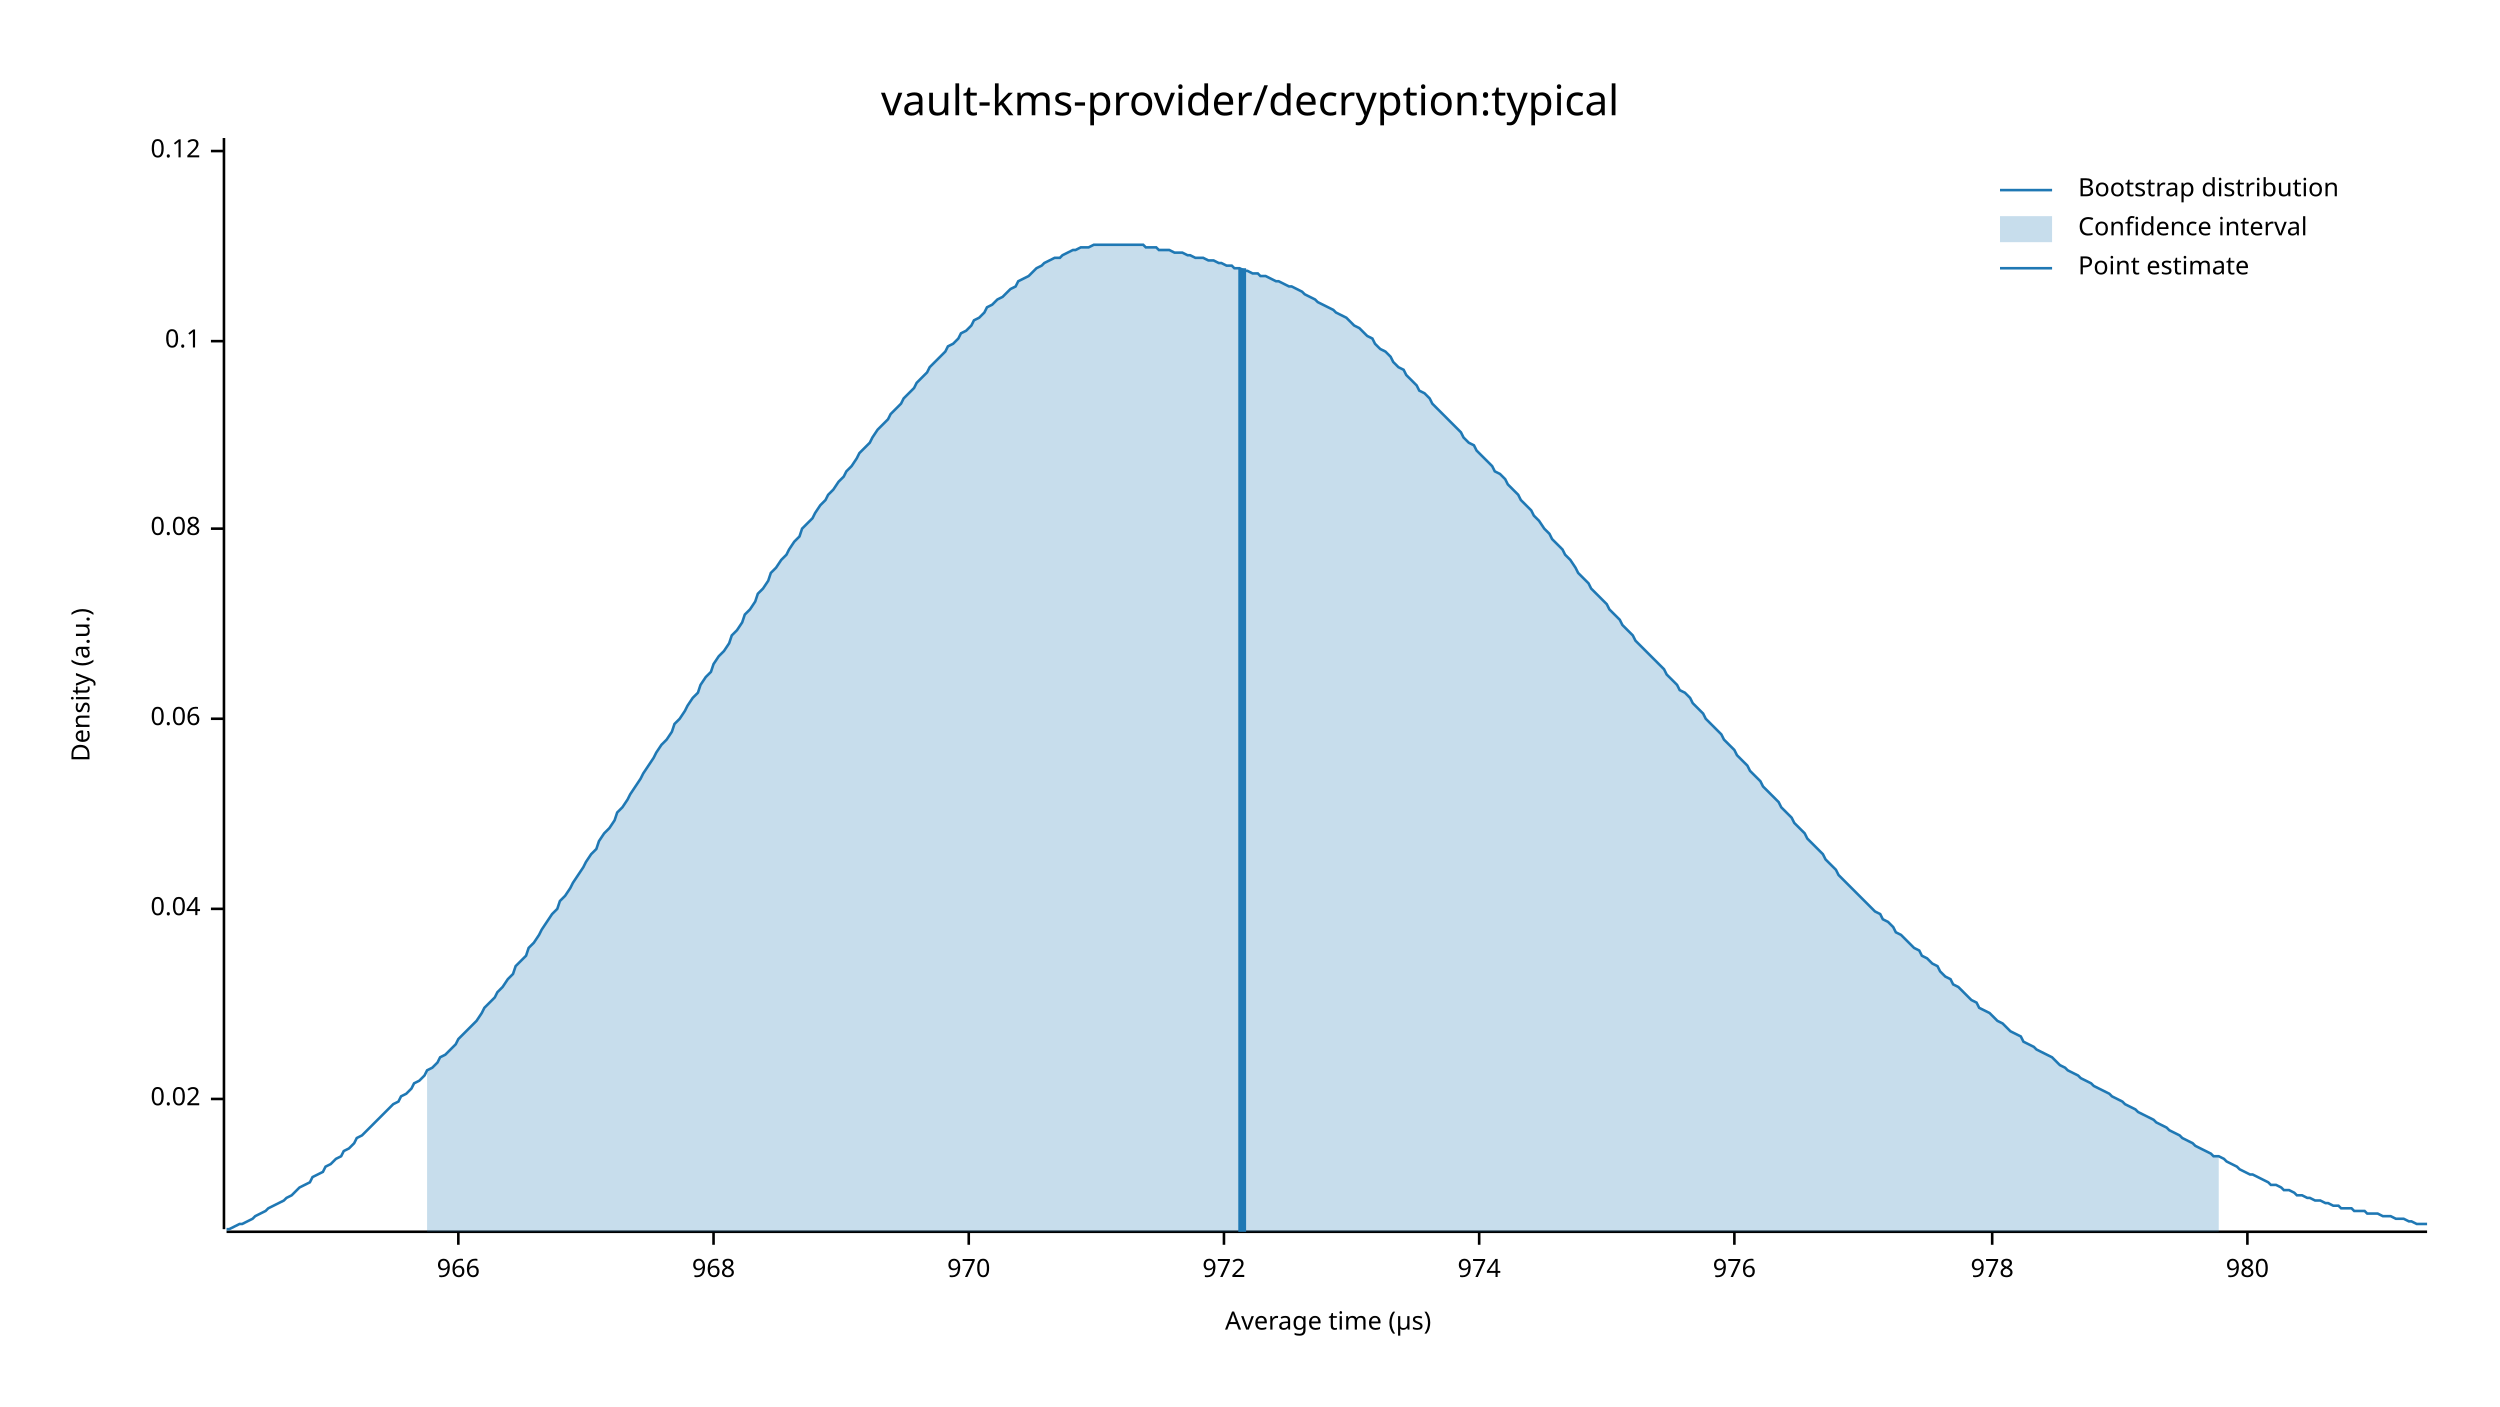
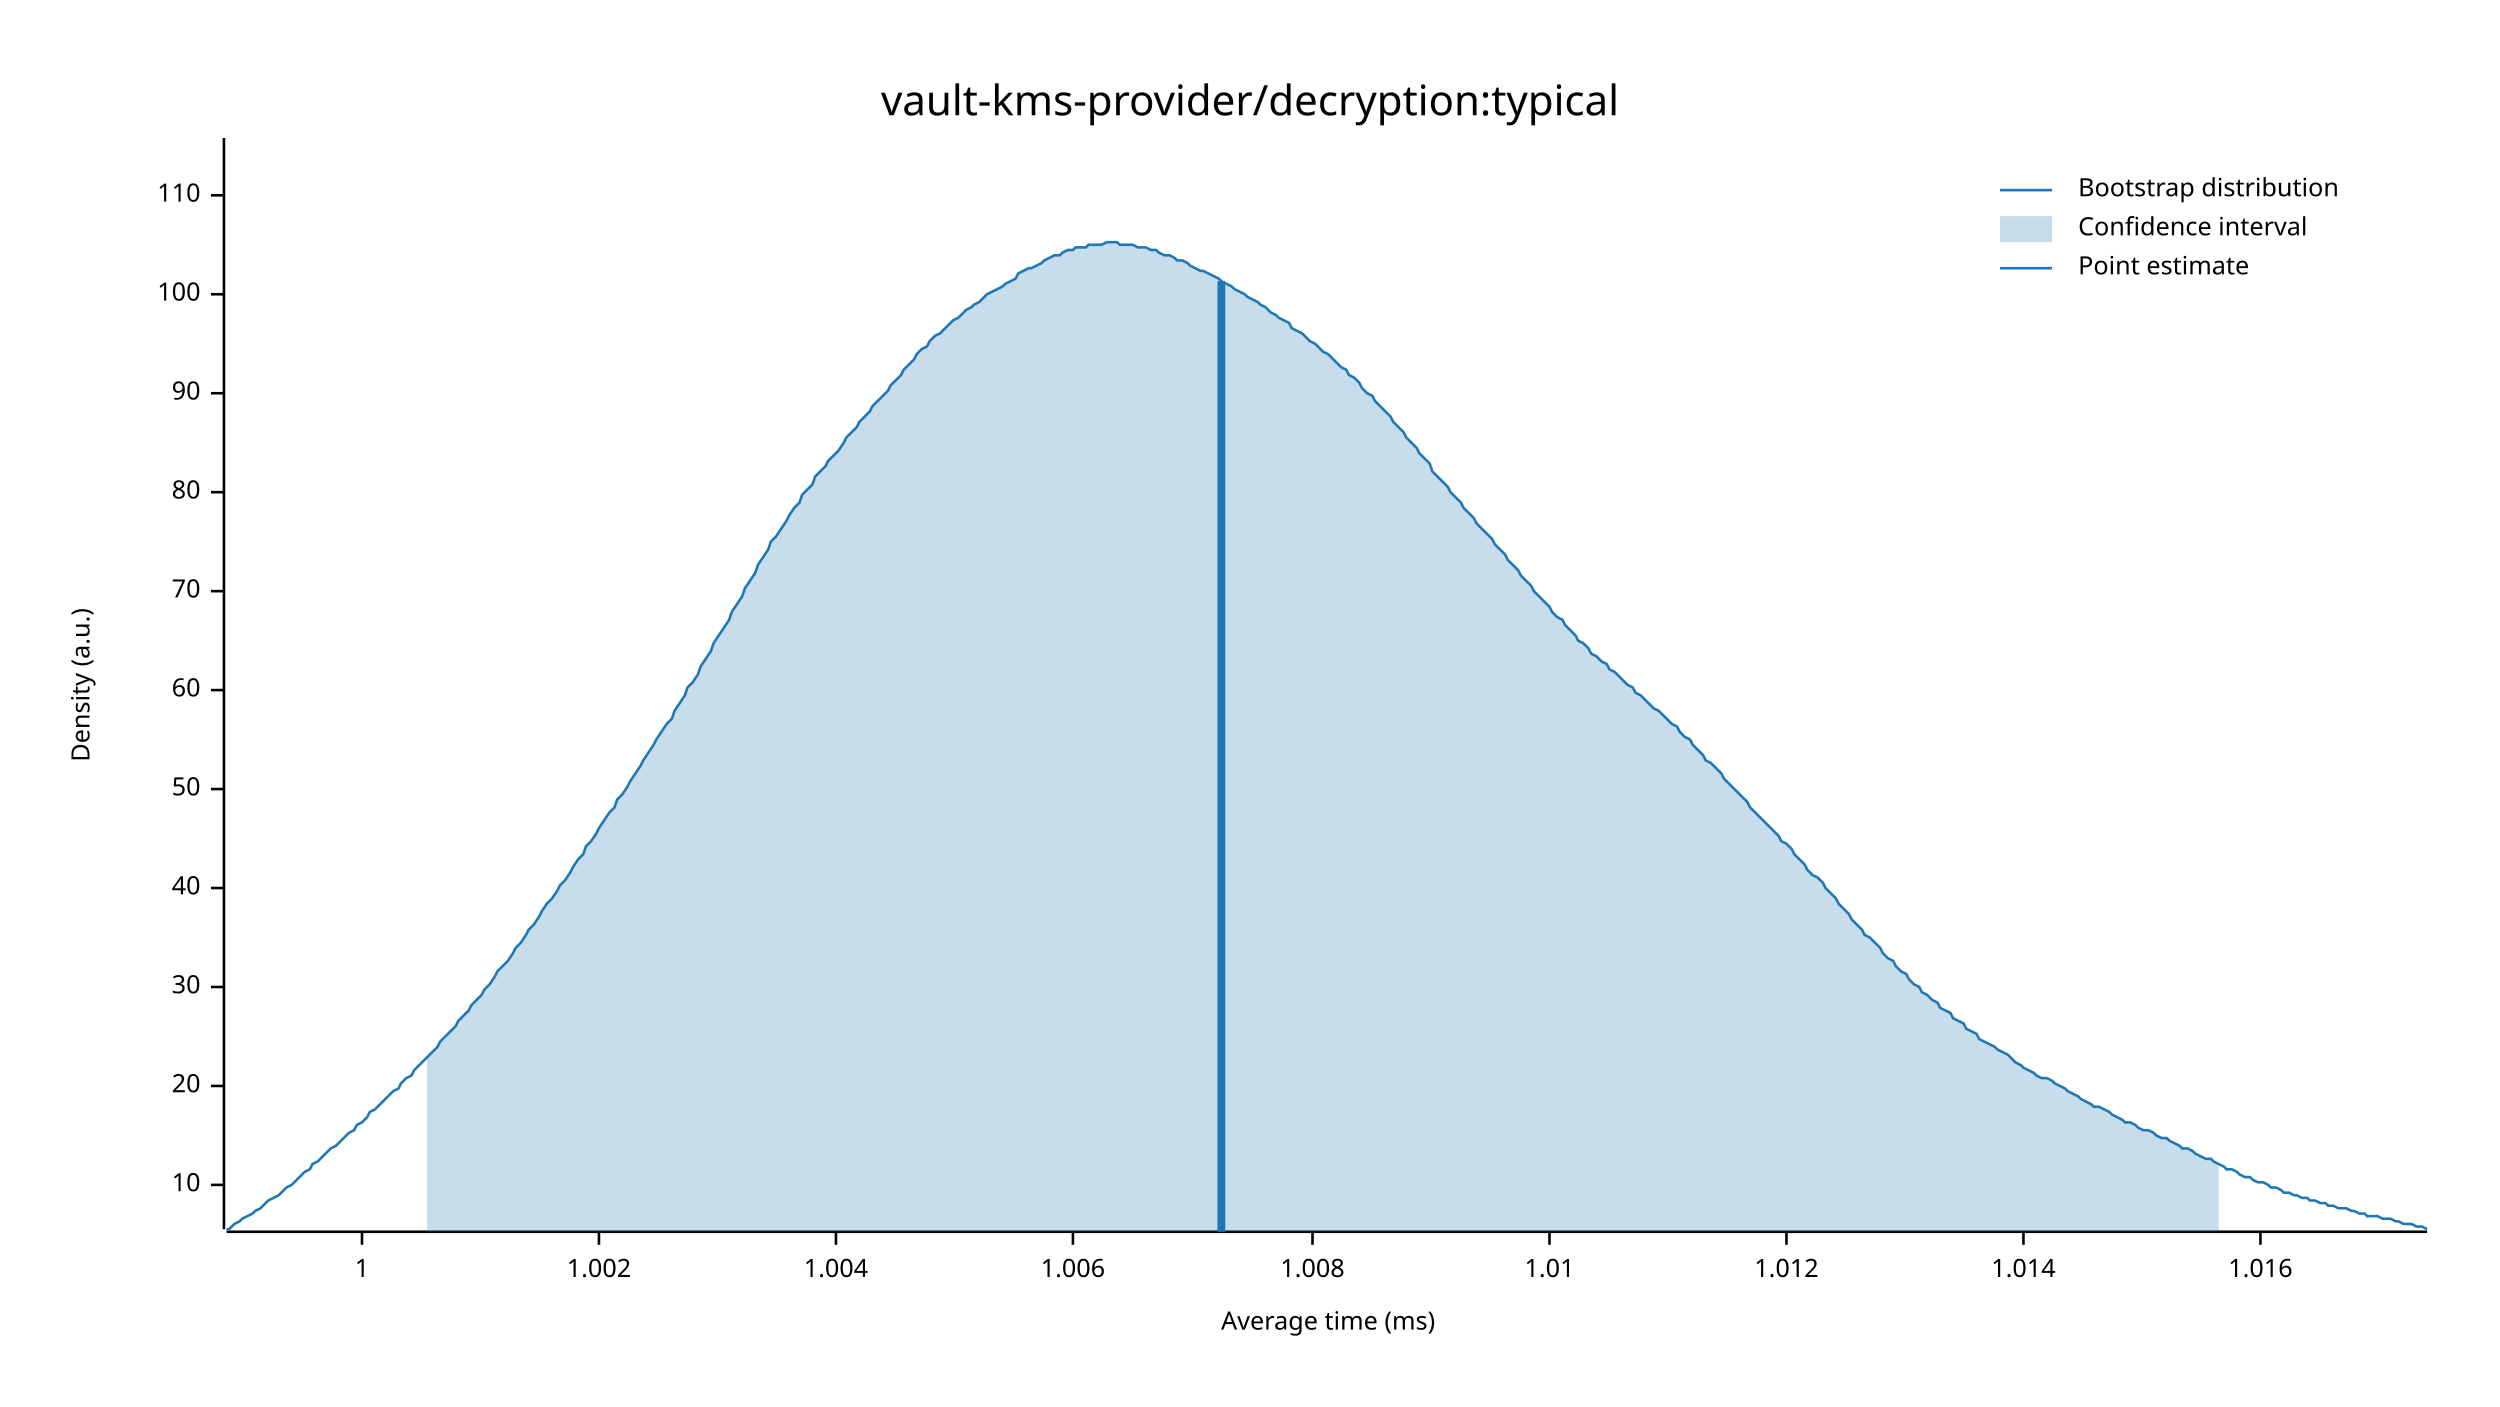
<svg xmlns="http://www.w3.org/2000/svg" width="960" height="540" viewBox="0 0 960 540">
  <text x="480" y="32" dy="0.76em" text-anchor="middle" font-family="sans-serif" font-size="16.129" opacity="1" fill="#000000">
vault-kms-provider/decryption:typical
</text>
  <text x="27" y="263" dy="0.76em" text-anchor="middle" font-family="sans-serif" font-size="9.677" opacity="1" fill="#000000" transform="rotate(270, 27, 263)">
Density (a.u.)
</text>
  <text x="510" y="513" dy="-0.5ex" text-anchor="middle" font-family="sans-serif" font-size="9.677" opacity="1" fill="#000000">
- Average time (µs)
+ Average time (ms)
</text>
  <polyline fill="none" opacity="1" stroke="#000000" stroke-width="1" points="86,53 86,472 " />
-   <text x="77" y="422" dy="0.5ex" text-anchor="end" font-family="sans-serif" font-size="9.677" opacity="1" fill="#000000">
- 0.02
+   <text x="77" y="455" dy="0.5ex" text-anchor="end" font-family="sans-serif" font-size="9.677" opacity="1" fill="#000000">
+ 10
</text>
-   <polyline fill="none" opacity="1" stroke="#000000" stroke-width="1" points="81,422 86,422 " />
-   <text x="77" y="349" dy="0.5ex" text-anchor="end" font-family="sans-serif" font-size="9.677" opacity="1" fill="#000000">
- 0.04
+   <polyline fill="none" opacity="1" stroke="#000000" stroke-width="1" points="81,455 86,455 " />
+   <text x="77" y="417" dy="0.5ex" text-anchor="end" font-family="sans-serif" font-size="9.677" opacity="1" fill="#000000">
+ 20
</text>
-   <polyline fill="none" opacity="1" stroke="#000000" stroke-width="1" points="81,349 86,349 " />
-   <text x="77" y="276" dy="0.5ex" text-anchor="end" font-family="sans-serif" font-size="9.677" opacity="1" fill="#000000">
- 0.06
+   <polyline fill="none" opacity="1" stroke="#000000" stroke-width="1" points="81,417 86,417 " />
+   <text x="77" y="379" dy="0.5ex" text-anchor="end" font-family="sans-serif" font-size="9.677" opacity="1" fill="#000000">
+ 30
</text>
-   <polyline fill="none" opacity="1" stroke="#000000" stroke-width="1" points="81,276 86,276 " />
-   <text x="77" y="203" dy="0.5ex" text-anchor="end" font-family="sans-serif" font-size="9.677" opacity="1" fill="#000000">
- 0.08
+   <polyline fill="none" opacity="1" stroke="#000000" stroke-width="1" points="81,379 86,379 " />
+   <text x="77" y="341" dy="0.5ex" text-anchor="end" font-family="sans-serif" font-size="9.677" opacity="1" fill="#000000">
+ 40
</text>
-   <polyline fill="none" opacity="1" stroke="#000000" stroke-width="1" points="81,203 86,203 " />
-   <text x="77" y="131" dy="0.5ex" text-anchor="end" font-family="sans-serif" font-size="9.677" opacity="1" fill="#000000">
- 0.1
+   <polyline fill="none" opacity="1" stroke="#000000" stroke-width="1" points="81,341 86,341 " />
+   <text x="77" y="303" dy="0.5ex" text-anchor="end" font-family="sans-serif" font-size="9.677" opacity="1" fill="#000000">
+ 50
</text>
-   <polyline fill="none" opacity="1" stroke="#000000" stroke-width="1" points="81,131 86,131 " />
-   <text x="77" y="58" dy="0.5ex" text-anchor="end" font-family="sans-serif" font-size="9.677" opacity="1" fill="#000000">
- 0.12
+   <polyline fill="none" opacity="1" stroke="#000000" stroke-width="1" points="81,303 86,303 " />
+   <text x="77" y="265" dy="0.5ex" text-anchor="end" font-family="sans-serif" font-size="9.677" opacity="1" fill="#000000">
+ 60
</text>
-   <polyline fill="none" opacity="1" stroke="#000000" stroke-width="1" points="81,58 86,58 " />
+   <polyline fill="none" opacity="1" stroke="#000000" stroke-width="1" points="81,265 86,265 " />
+   <text x="77" y="227" dy="0.5ex" text-anchor="end" font-family="sans-serif" font-size="9.677" opacity="1" fill="#000000">
+ 70
+ </text>
+   <polyline fill="none" opacity="1" stroke="#000000" stroke-width="1" points="81,227 86,227 " />
+   <text x="77" y="189" dy="0.5ex" text-anchor="end" font-family="sans-serif" font-size="9.677" opacity="1" fill="#000000">
+ 80
+ </text>
+   <polyline fill="none" opacity="1" stroke="#000000" stroke-width="1" points="81,189 86,189 " />
+   <text x="77" y="151" dy="0.5ex" text-anchor="end" font-family="sans-serif" font-size="9.677" opacity="1" fill="#000000">
+ 90
+ </text>
+   <polyline fill="none" opacity="1" stroke="#000000" stroke-width="1" points="81,151 86,151 " />
+   <text x="77" y="113" dy="0.5ex" text-anchor="end" font-family="sans-serif" font-size="9.677" opacity="1" fill="#000000">
+ 100
+ </text>
+   <polyline fill="none" opacity="1" stroke="#000000" stroke-width="1" points="81,113 86,113 " />
+   <text x="77" y="75" dy="0.5ex" text-anchor="end" font-family="sans-serif" font-size="9.677" opacity="1" fill="#000000">
+ 110
+ </text>
+   <polyline fill="none" opacity="1" stroke="#000000" stroke-width="1" points="81,75 86,75 " />
  <polyline fill="none" opacity="1" stroke="#000000" stroke-width="1" points="87,473 932,473 " />
-   <text x="176" y="483" dy="0.76em" text-anchor="middle" font-family="sans-serif" font-size="9.677" opacity="1" fill="#000000">
- 966
+   <text x="139" y="483" dy="0.76em" text-anchor="middle" font-family="sans-serif" font-size="9.677" opacity="1" fill="#000000">
+ 1
</text>
-   <polyline fill="none" opacity="1" stroke="#000000" stroke-width="1" points="176,473 176,478 " />
-   <text x="274" y="483" dy="0.76em" text-anchor="middle" font-family="sans-serif" font-size="9.677" opacity="1" fill="#000000">
- 968
+   <polyline fill="none" opacity="1" stroke="#000000" stroke-width="1" points="139,473 139,478 " />
+   <text x="230" y="483" dy="0.76em" text-anchor="middle" font-family="sans-serif" font-size="9.677" opacity="1" fill="#000000">
+ 1.002
</text>
-   <polyline fill="none" opacity="1" stroke="#000000" stroke-width="1" points="274,473 274,478 " />
-   <text x="372" y="483" dy="0.76em" text-anchor="middle" font-family="sans-serif" font-size="9.677" opacity="1" fill="#000000">
- 970
+   <polyline fill="none" opacity="1" stroke="#000000" stroke-width="1" points="230,473 230,478 " />
+   <text x="321" y="483" dy="0.76em" text-anchor="middle" font-family="sans-serif" font-size="9.677" opacity="1" fill="#000000">
+ 1.004
</text>
-   <polyline fill="none" opacity="1" stroke="#000000" stroke-width="1" points="372,473 372,478 " />
-   <text x="470" y="483" dy="0.76em" text-anchor="middle" font-family="sans-serif" font-size="9.677" opacity="1" fill="#000000">
- 972
+   <polyline fill="none" opacity="1" stroke="#000000" stroke-width="1" points="321,473 321,478 " />
+   <text x="412" y="483" dy="0.76em" text-anchor="middle" font-family="sans-serif" font-size="9.677" opacity="1" fill="#000000">
+ 1.006
</text>
-   <polyline fill="none" opacity="1" stroke="#000000" stroke-width="1" points="470,473 470,478 " />
-   <text x="568" y="483" dy="0.76em" text-anchor="middle" font-family="sans-serif" font-size="9.677" opacity="1" fill="#000000">
- 974
+   <polyline fill="none" opacity="1" stroke="#000000" stroke-width="1" points="412,473 412,478 " />
+   <text x="504" y="483" dy="0.76em" text-anchor="middle" font-family="sans-serif" font-size="9.677" opacity="1" fill="#000000">
+ 1.008
</text>
-   <polyline fill="none" opacity="1" stroke="#000000" stroke-width="1" points="568,473 568,478 " />
-   <text x="666" y="483" dy="0.76em" text-anchor="middle" font-family="sans-serif" font-size="9.677" opacity="1" fill="#000000">
- 976
+   <polyline fill="none" opacity="1" stroke="#000000" stroke-width="1" points="504,473 504,478 " />
+   <text x="595" y="483" dy="0.76em" text-anchor="middle" font-family="sans-serif" font-size="9.677" opacity="1" fill="#000000">
+ 1.01
</text>
-   <polyline fill="none" opacity="1" stroke="#000000" stroke-width="1" points="666,473 666,478 " />
-   <text x="765" y="483" dy="0.76em" text-anchor="middle" font-family="sans-serif" font-size="9.677" opacity="1" fill="#000000">
- 978
+   <polyline fill="none" opacity="1" stroke="#000000" stroke-width="1" points="595,473 595,478 " />
+   <text x="686" y="483" dy="0.76em" text-anchor="middle" font-family="sans-serif" font-size="9.677" opacity="1" fill="#000000">
+ 1.012
</text>
-   <polyline fill="none" opacity="1" stroke="#000000" stroke-width="1" points="765,473 765,478 " />
-   <text x="863" y="483" dy="0.76em" text-anchor="middle" font-family="sans-serif" font-size="9.677" opacity="1" fill="#000000">
- 980
+   <polyline fill="none" opacity="1" stroke="#000000" stroke-width="1" points="686,473 686,478 " />
+   <text x="777" y="483" dy="0.76em" text-anchor="middle" font-family="sans-serif" font-size="9.677" opacity="1" fill="#000000">
+ 1.014
</text>
-   <polyline fill="none" opacity="1" stroke="#000000" stroke-width="1" points="863,473 863,478 " />
-   <polyline fill="none" opacity="1" stroke="#1F78B4" stroke-width="1" points="87,472 88,472 90,471 92,470 93,470 95,469 97,468 98,467 100,466 102,465 103,464 105,463 107,462 109,461 110,460 112,459 114,457 115,456 117,455 119,454 120,452 122,451 124,450 125,448 127,447 129,445 131,444 132,442 134,441 136,439 137,437 139,436 141,434 142,433 144,431 146,429 147,428 149,426 151,424 153,423 154,421 156,420 158,418 159,416 161,415 163,413 164,411 166,410 168,408 169,406 171,405 173,403 175,401 176,399 178,397 180,395 181,394 183,392 185,389 186,387 188,385 190,383 191,381 193,379 195,376 197,374 198,371 200,369 202,367 203,364 205,362 207,359 208,357 210,354 212,351 214,349 215,346 217,344 219,341 220,339 222,336 224,333 225,331 227,328 229,326 230,323 232,320 234,318 236,315 237,312 239,310 241,307 242,305 244,302 246,299 247,297 249,294 251,291 252,289 254,286 256,284 258,281 259,278 261,276 263,273 264,271 266,268 268,266 269,263 271,260 273,258 274,255 276,252 278,250 280,247 281,244 283,242 285,239 286,236 288,234 290,231 291,228 293,226 295,223 296,220 298,218 300,215 302,213 303,211 305,208 307,206 308,203 310,201 312,199 313,197 315,194 317,192 318,190 320,188 322,185 324,183 325,181 327,179 329,176 330,174 332,172 334,170 335,168 337,165 339,163 341,161 342,159 344,157 346,155 347,153 349,151 351,149 352,147 354,145 356,143 357,141 359,139 361,137 363,135 364,133 366,132 368,130 369,128 371,127 373,125 374,123 376,122 378,120 379,118 381,117 383,115 385,114 386,113 388,111 390,110 391,108 393,107 395,106 396,105 398,103 400,102 401,101 403,100 405,99 407,99 408,98 410,97 412,96 413,96 415,95 417,95 418,95 420,94 422,94 423,94 425,94 427,94 429,94 430,94 432,94 434,94 435,94 437,94 439,94 440,95 442,95 444,95 445,96 447,96 449,96 451,97 452,97 454,97 456,98 457,98 459,99 461,99 462,99 464,100 466,100 468,101 469,101 471,102 473,102 474,103 476,103 478,104 479,104 481,105 483,105 484,106 486,106 488,107 490,108 491,108 493,109 495,110 496,110 498,111 500,112 501,113 503,114 505,115 506,116 508,117 510,118 512,119 513,120 515,121 517,122 518,123 520,125 522,126 523,127 525,129 527,130 528,132 530,134 532,135 534,137 535,139 537,141 539,142 540,144 542,146 544,148 545,150 547,151 549,153 550,155 552,157 554,159 556,161 557,162 559,164 561,166 562,168 564,170 566,171 567,173 569,175 571,177 573,179 574,181 576,182 578,184 579,186 581,188 583,190 584,192 586,194 588,196 589,198 591,200 593,203 595,205 596,207 598,209 600,211 601,213 603,215 605,218 606,220 608,222 610,224 611,226 613,228 615,230 617,232 618,234 620,236 622,238 623,240 625,242 627,244 628,246 630,248 632,250 633,251 635,253 637,255 639,257 640,259 642,261 644,263 645,265 647,266 649,268 650,270 652,272 654,274 655,276 657,278 659,280 661,282 662,284 664,286 666,288 667,290 669,292 671,294 672,296 674,298 676,300 677,302 679,304 681,306 683,308 684,310 686,312 688,314 689,316 691,318 693,320 694,322 696,324 698,326 700,328 701,330 703,332 705,334 706,336 708,338 710,340 711,341 713,343 715,345 716,346 718,348 720,350 722,351 723,353 725,354 727,356 728,358 730,359 732,361 733,362 735,364 737,365 738,367 740,368 742,370 744,371 745,373 747,375 749,376 750,378 752,379 754,381 755,382 757,384 759,385 760,387 762,388 764,389 766,391 767,392 769,393 771,395 772,396 774,397 776,398 777,400 779,401 781,402 782,403 784,404 786,405 788,406 789,407 791,409 793,410 794,411 796,412 798,413 799,414 801,415 803,416 804,417 806,418 808,419 810,420 811,421 813,422 815,423 816,424 818,425 820,426 821,427 823,428 825,429 827,430 828,431 830,432 832,433 833,434 835,435 837,436 838,437 840,438 842,439 843,440 845,441 847,442 849,443 850,444 852,444 854,445 855,446 857,447 859,448 860,449 862,450 864,451 865,451 867,452 869,453 871,454 872,455 874,455 876,456 877,457 879,457 881,458 882,459 884,459 886,460 887,460 889,461 891,461 893,462 894,462 896,463 898,463 899,464 901,464 903,464 904,465 906,465 908,465 909,466 911,466 913,466 915,467 916,467 918,467 920,468 921,468 923,468 925,469 926,469 928,470 930,470 932,470 " />
-   <polygon opacity="0.25" fill="#1F78B4" points="164,411 166,410 168,408 169,406 171,405 173,403 175,401 176,399 178,397 180,395 181,394 183,392 185,389 186,387 188,385 190,383 191,381 193,379 195,376 197,374 198,371 200,369 202,367 203,364 205,362 207,359 208,357 210,354 212,351 214,349 215,346 217,344 219,341 220,339 222,336 224,333 225,331 227,328 229,326 230,323 232,320 234,318 236,315 237,312 239,310 241,307 242,305 244,302 246,299 247,297 249,294 251,291 252,289 254,286 256,284 258,281 259,278 261,276 263,273 264,271 266,268 268,266 269,263 271,260 273,258 274,255 276,252 278,250 280,247 281,244 283,242 285,239 286,236 288,234 290,231 291,228 293,226 295,223 296,220 298,218 300,215 302,213 303,211 305,208 307,206 308,203 310,201 312,199 313,197 315,194 317,192 318,190 320,188 322,185 324,183 325,181 327,179 329,176 330,174 332,172 334,170 335,168 337,165 339,163 341,161 342,159 344,157 346,155 347,153 349,151 351,149 352,147 354,145 356,143 357,141 359,139 361,137 363,135 364,133 366,132 368,130 369,128 371,127 373,125 374,123 376,122 378,120 379,118 381,117 383,115 385,114 386,113 388,111 390,110 391,108 393,107 395,106 396,105 398,103 400,102 401,101 403,100 405,99 407,99 408,98 410,97 412,96 413,96 415,95 417,95 418,95 420,94 422,94 423,94 425,94 427,94 429,94 430,94 432,94 434,94 435,94 437,94 439,94 440,95 442,95 444,95 445,96 447,96 449,96 451,97 452,97 454,97 456,98 457,98 459,99 461,99 462,99 464,100 466,100 468,101 469,101 471,102 473,102 474,103 476,103 478,104 479,104 481,105 483,105 484,106 486,106 488,107 490,108 491,108 493,109 495,110 496,110 498,111 500,112 501,113 503,114 505,115 506,116 508,117 510,118 512,119 513,120 515,121 517,122 518,123 520,125 522,126 523,127 525,129 527,130 528,132 530,134 532,135 534,137 535,139 537,141 539,142 540,144 542,146 544,148 545,150 547,151 549,153 550,155 552,157 554,159 556,161 557,162 559,164 561,166 562,168 564,170 566,171 567,173 569,175 571,177 573,179 574,181 576,182 578,184 579,186 581,188 583,190 584,192 586,194 588,196 589,198 591,200 593,203 595,205 596,207 598,209 600,211 601,213 603,215 605,218 606,220 608,222 610,224 611,226 613,228 615,230 617,232 618,234 620,236 622,238 623,240 625,242 627,244 628,246 630,248 632,250 633,251 635,253 637,255 639,257 640,259 642,261 644,263 645,265 647,266 649,268 650,270 652,272 654,274 655,276 657,278 659,280 661,282 662,284 664,286 666,288 667,290 669,292 671,294 672,296 674,298 676,300 677,302 679,304 681,306 683,308 684,310 686,312 688,314 689,316 691,318 693,320 694,322 696,324 698,326 700,328 701,330 703,332 705,334 706,336 708,338 710,340 711,341 713,343 715,345 716,346 718,348 720,350 722,351 723,353 725,354 727,356 728,358 730,359 732,361 733,362 735,364 737,365 738,367 740,368 742,370 744,371 745,373 747,375 749,376 750,378 752,379 754,381 755,382 757,384 759,385 760,387 762,388 764,389 766,391 767,392 769,393 771,395 772,396 774,397 776,398 777,400 779,401 781,402 782,403 784,404 786,405 788,406 789,407 791,409 793,410 794,411 796,412 798,413 799,414 801,415 803,416 804,417 806,418 808,419 810,420 811,421 813,422 815,423 816,424 818,425 820,426 821,427 823,428 825,429 827,430 828,431 830,432 832,433 833,434 835,435 837,436 838,437 840,438 842,439 843,440 845,441 847,442 849,443 850,444 852,444 852,473 164,473 " />
-   <polyline fill="none" opacity="1" stroke="#1F78B4" stroke-width="3" points="477,473 477,103 " />
+   <polyline fill="none" opacity="1" stroke="#000000" stroke-width="1" points="777,473 777,478 " />
+   <text x="868" y="483" dy="0.76em" text-anchor="middle" font-family="sans-serif" font-size="9.677" opacity="1" fill="#000000">
+ 1.016
+ </text>
+   <polyline fill="none" opacity="1" stroke="#000000" stroke-width="1" points="868,473 868,478 " />
+   <polyline fill="none" opacity="1" stroke="#1F78B4" stroke-width="1" points="87,472 88,472 90,470 92,469 93,468 95,467 97,466 98,465 100,464 102,462 103,461 105,460 107,459 109,457 110,456 112,455 114,453 115,452 117,450 119,449 120,447 122,446 124,444 125,443 127,441 129,440 131,438 132,437 134,435 136,434 137,432 139,431 141,429 142,427 144,426 146,424 147,423 149,421 151,419 153,418 154,416 156,414 158,413 159,411 161,409 163,407 164,406 166,404 168,402 169,400 171,398 173,396 175,394 176,392 178,390 180,388 181,386 183,384 185,382 186,380 188,378 190,375 191,373 193,371 195,369 197,366 198,364 200,362 202,359 203,357 205,355 207,352 208,350 210,347 212,345 214,342 215,340 217,338 219,335 220,333 222,330 224,328 225,325 227,323 229,320 230,318 232,315 234,312 236,310 237,307 239,305 241,302 242,300 244,297 246,294 247,292 249,289 251,286 252,284 254,281 256,278 258,276 259,273 261,270 263,267 264,264 266,262 268,259 269,256 271,253 273,250 274,247 276,244 278,241 280,238 281,235 283,232 285,229 286,226 288,223 290,220 291,217 293,214 295,211 296,208 298,206 300,203 302,200 303,198 305,195 307,193 308,190 310,188 312,186 313,183 315,181 317,179 318,177 320,175 322,173 324,170 325,168 327,166 329,164 330,162 332,160 334,158 335,156 337,154 339,152 341,150 342,148 344,146 346,144 347,142 349,140 351,138 352,136 354,134 356,133 357,131 359,129 361,128 363,126 364,125 366,123 368,122 369,121 371,119 373,118 374,117 376,116 378,114 379,113 381,112 383,111 385,110 386,109 388,108 390,107 391,105 393,104 395,103 396,103 398,102 400,101 401,100 403,99 405,98 407,98 408,97 410,96 412,96 413,95 415,95 417,95 418,94 420,94 422,94 423,94 425,93 427,93 429,93 430,94 432,94 434,94 435,94 437,95 439,95 440,95 442,96 444,96 445,97 447,98 449,98 451,99 452,100 454,100 456,101 457,102 459,103 461,104 462,104 464,105 466,106 468,107 469,108 471,109 473,110 474,111 476,112 478,113 479,114 481,115 483,116 484,117 486,118 488,120 490,121 491,122 493,123 495,124 496,126 498,127 500,128 501,129 503,131 505,132 506,133 508,135 510,136 512,138 513,139 515,141 517,142 518,144 520,145 522,147 523,149 525,151 527,152 528,154 530,156 532,158 534,160 535,162 537,164 539,166 540,168 542,170 544,172 545,174 547,176 549,178 550,181 552,183 554,185 556,187 557,189 559,191 561,193 562,195 564,197 566,199 567,201 569,203 571,205 573,207 574,209 576,211 578,213 579,215 581,217 583,219 584,221 586,223 588,225 589,227 591,229 593,231 595,233 596,235 598,237 600,238 601,240 603,242 605,244 606,246 608,247 610,249 611,251 613,252 615,254 617,255 618,257 620,258 622,260 623,261 625,263 627,264 628,266 630,267 632,269 633,270 635,272 637,273 639,275 640,276 642,278 644,279 645,281 647,283 649,284 650,286 652,288 654,290 655,292 657,293 659,295 661,297 662,299 664,301 666,303 667,304 669,306 671,308 672,310 674,312 676,314 677,315 679,317 681,319 683,321 684,323 686,324 688,326 689,328 691,330 693,332 694,334 696,336 698,337 700,339 701,341 703,343 705,345 706,347 708,349 710,351 711,353 713,355 715,357 716,359 718,360 720,362 722,364 723,366 725,368 727,369 728,371 730,373 732,374 733,376 735,378 737,379 738,381 740,382 742,384 744,385 745,387 747,388 749,389 750,391 752,392 754,393 755,395 757,396 759,397 760,399 762,400 764,401 766,402 767,403 769,404 771,405 772,406 774,408 776,409 777,410 779,411 781,412 782,413 784,414 786,414 788,415 789,416 791,417 793,418 794,419 796,420 798,421 799,422 801,423 803,424 804,425 806,425 808,426 810,427 811,428 813,429 815,430 816,431 818,431 820,432 821,433 823,434 825,434 827,435 828,436 830,437 832,437 833,438 835,439 837,440 838,441 840,441 842,442 843,443 845,444 847,445 849,445 850,446 852,447 854,448 855,449 857,449 859,450 860,451 862,452 864,452 865,453 867,454 869,454 871,455 872,456 874,456 876,457 877,458 879,458 881,459 882,459 884,460 886,460 887,461 889,461 891,462 893,462 894,463 896,463 898,464 899,464 901,464 903,465 904,465 906,466 908,466 909,467 911,467 913,467 915,468 916,468 918,468 920,469 921,469 923,470 925,470 926,470 928,471 930,471 932,472 " />
+   <polygon opacity="0.25" fill="#1F78B4" points="164,406 166,404 168,402 169,400 171,398 173,396 175,394 176,392 178,390 180,388 181,386 183,384 185,382 186,380 188,378 190,375 191,373 193,371 195,369 197,366 198,364 200,362 202,359 203,357 205,355 207,352 208,350 210,347 212,345 214,342 215,340 217,338 219,335 220,333 222,330 224,328 225,325 227,323 229,320 230,318 232,315 234,312 236,310 237,307 239,305 241,302 242,300 244,297 246,294 247,292 249,289 251,286 252,284 254,281 256,278 258,276 259,273 261,270 263,267 264,264 266,262 268,259 269,256 271,253 273,250 274,247 276,244 278,241 280,238 281,235 283,232 285,229 286,226 288,223 290,220 291,217 293,214 295,211 296,208 298,206 300,203 302,200 303,198 305,195 307,193 308,190 310,188 312,186 313,183 315,181 317,179 318,177 320,175 322,173 324,170 325,168 327,166 329,164 330,162 332,160 334,158 335,156 337,154 339,152 341,150 342,148 344,146 346,144 347,142 349,140 351,138 352,136 354,134 356,133 357,131 359,129 361,128 363,126 364,125 366,123 368,122 369,121 371,119 373,118 374,117 376,116 378,114 379,113 381,112 383,111 385,110 386,109 388,108 390,107 391,105 393,104 395,103 396,103 398,102 400,101 401,100 403,99 405,98 407,98 408,97 410,96 412,96 413,95 415,95 417,95 418,94 420,94 422,94 423,94 425,93 427,93 429,93 430,94 432,94 434,94 435,94 437,95 439,95 440,95 442,96 444,96 445,97 447,98 449,98 451,99 452,100 454,100 456,101 457,102 459,103 461,104 462,104 464,105 466,106 468,107 469,108 471,109 473,110 474,111 476,112 478,113 479,114 481,115 483,116 484,117 486,118 488,120 490,121 491,122 493,123 495,124 496,126 498,127 500,128 501,129 503,131 505,132 506,133 508,135 510,136 512,138 513,139 515,141 517,142 518,144 520,145 522,147 523,149 525,151 527,152 528,154 530,156 532,158 534,160 535,162 537,164 539,166 540,168 542,170 544,172 545,174 547,176 549,178 550,181 552,183 554,185 556,187 557,189 559,191 561,193 562,195 564,197 566,199 567,201 569,203 571,205 573,207 574,209 576,211 578,213 579,215 581,217 583,219 584,221 586,223 588,225 589,227 591,229 593,231 595,233 596,235 598,237 600,238 601,240 603,242 605,244 606,246 608,247 610,249 611,251 613,252 615,254 617,255 618,257 620,258 622,260 623,261 625,263 627,264 628,266 630,267 632,269 633,270 635,272 637,273 639,275 640,276 642,278 644,279 645,281 647,283 649,284 650,286 652,288 654,290 655,292 657,293 659,295 661,297 662,299 664,301 666,303 667,304 669,306 671,308 672,310 674,312 676,314 677,315 679,317 681,319 683,321 684,323 686,324 688,326 689,328 691,330 693,332 694,334 696,336 698,337 700,339 701,341 703,343 705,345 706,347 708,349 710,351 711,353 713,355 715,357 716,359 718,360 720,362 722,364 723,366 725,368 727,369 728,371 730,373 732,374 733,376 735,378 737,379 738,381 740,382 742,384 744,385 745,387 747,388 749,389 750,391 752,392 754,393 755,395 757,396 759,397 760,399 762,400 764,401 766,402 767,403 769,404 771,405 772,406 774,408 776,409 777,410 779,411 781,412 782,413 784,414 786,414 788,415 789,416 791,417 793,418 794,419 796,420 798,421 799,422 801,423 803,424 804,425 806,425 808,426 810,427 811,428 813,429 815,430 816,431 818,431 820,432 821,433 823,434 825,434 827,435 828,436 830,437 832,437 833,438 835,439 837,440 838,441 840,441 842,442 843,443 845,444 847,445 849,445 850,446 852,447 852,473 164,473 " />
+   <polyline fill="none" opacity="1" stroke="#1F78B4" stroke-width="3" points="469,473 469,108 " />
  <text x="798" y="68" dy="0.76em" text-anchor="start" font-family="sans-serif" font-size="9.677" opacity="1" fill="#000000">
Bootstrap distribution
</text>
  <text x="798" y="83" dy="0.76em" text-anchor="start" font-family="sans-serif" font-size="9.677" opacity="1" fill="#000000">
Confidence interval
</text>
  <text x="798" y="98" dy="0.76em" text-anchor="start" font-family="sans-serif" font-size="9.677" opacity="1" fill="#000000">
Point estimate
</text>
  <polyline fill="none" opacity="1" stroke="#1F78B4" stroke-width="1" points="768,73 788,73 " />
  <rect x="768" y="83" width="20" height="10" opacity="0.25" fill="#1F78B4" stroke="none" />
  <polyline fill="none" opacity="1" stroke="#1F78B4" stroke-width="1" points="768,103 788,103 " />
</svg>
